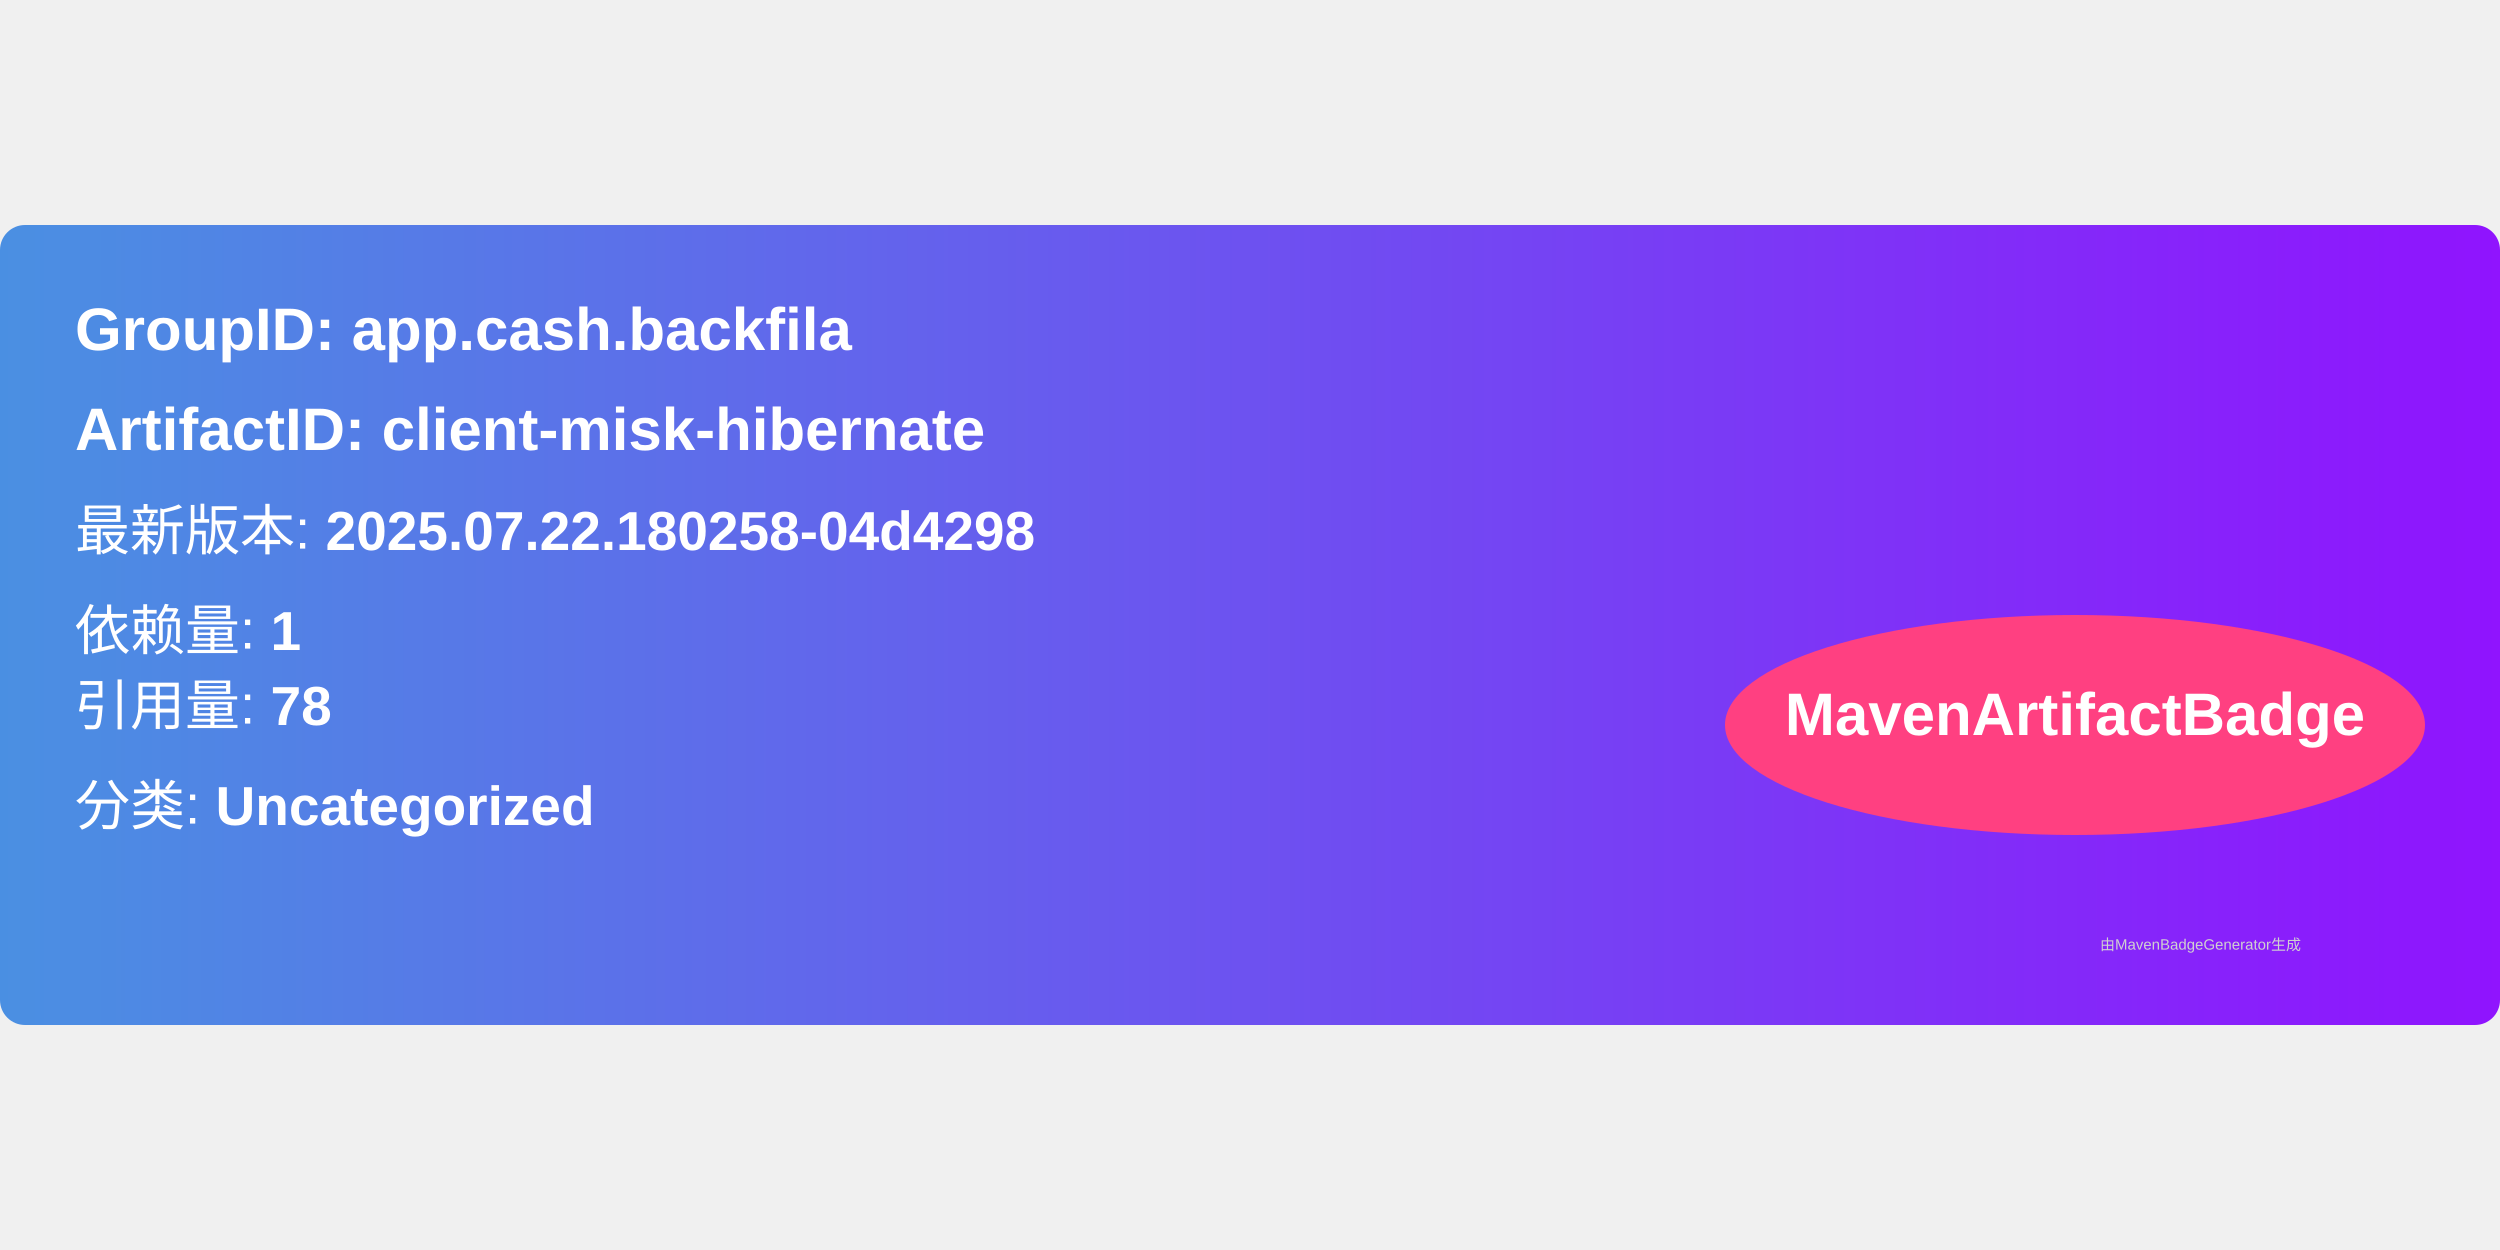
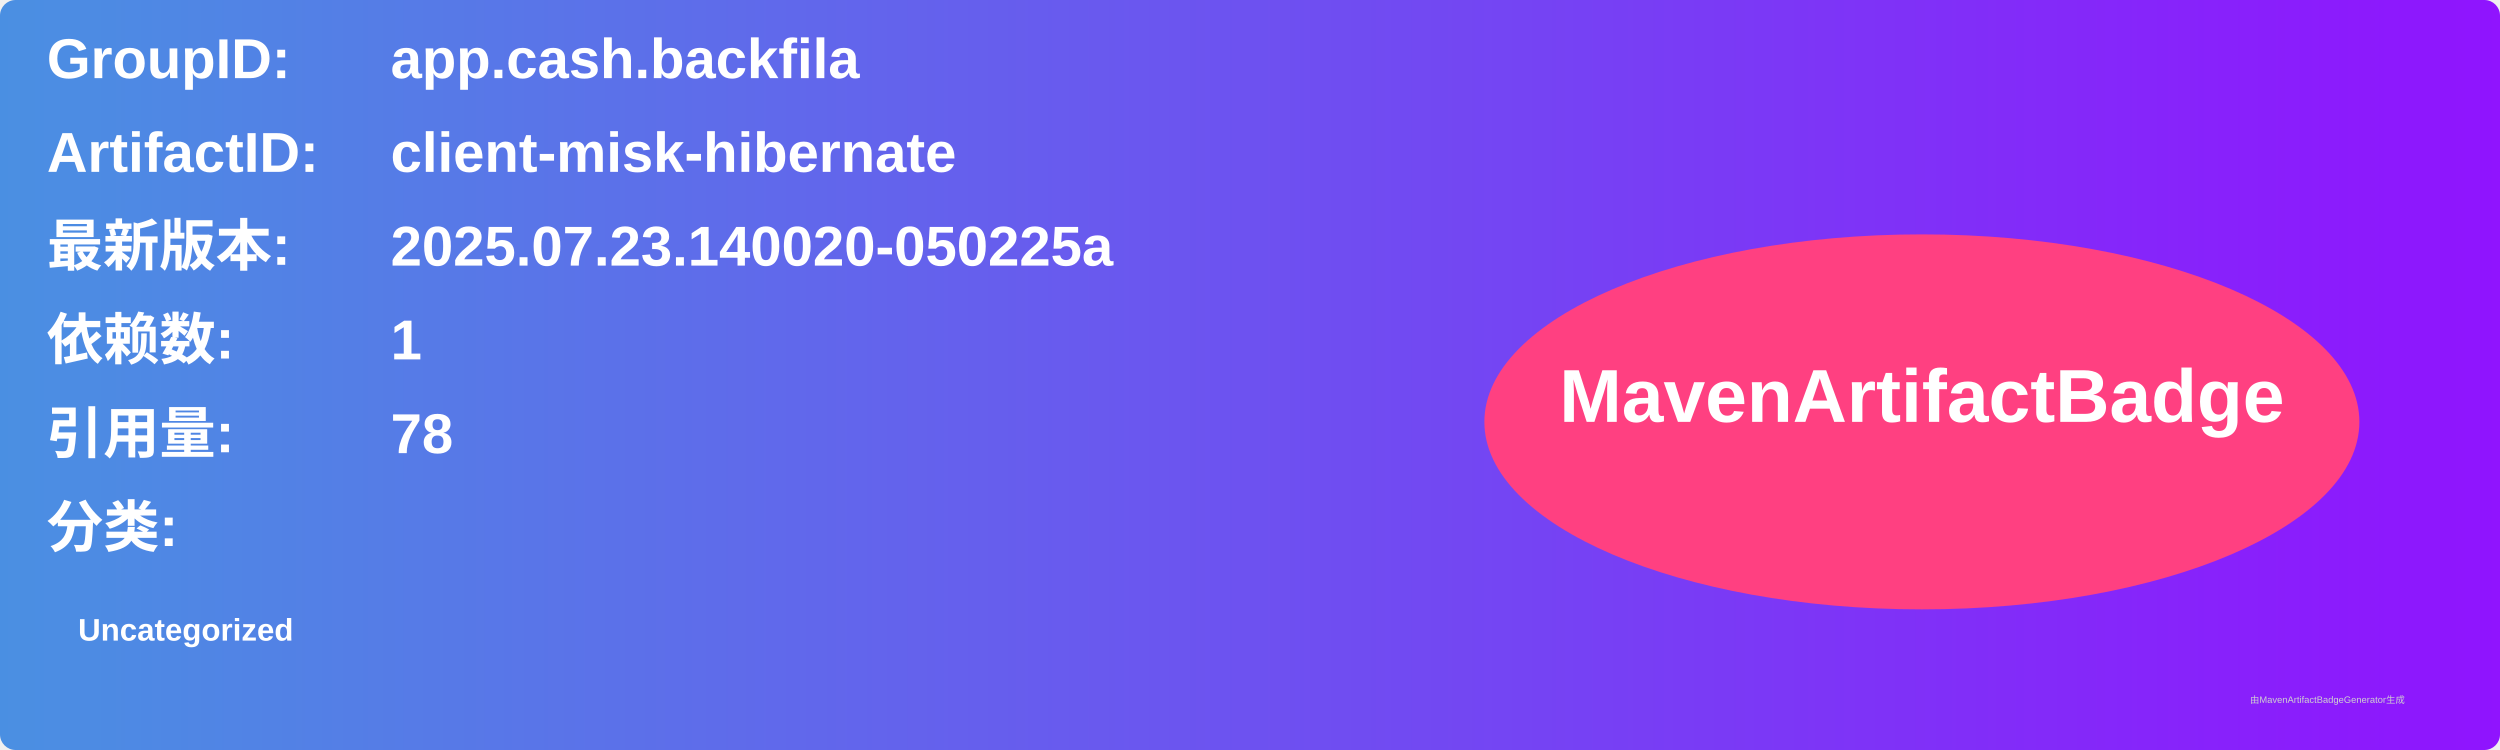
- <svg xmlns="http://www.w3.org/2000/svg" width="300" height="150" viewBox="0 0 500 160">
+ <svg xmlns="http://www.w3.org/2000/svg" width="800" height="240" viewBox="0 0 800 240">
  <linearGradient id="grad" x1="0%" y1="0%" x2="100%" y2="0%">
    <stop offset="0%" stop-color="#4a90e2" />
    <stop offset="100%" stop-color="#9013fe" />
  </linearGradient>
  <rect width="100%" height="100%" rx="5" ry="5" fill="url(#grad)" />
  <g transform="translate(15, 15)">
-     <text x="0" y="10" font-family="Arial" font-size="12" fill="white" font-weight="bold" width="260">
-       GroupID:   app.cash.backfila
+     <text x="0" y="10" font-family="Arial" font-size="18" fill="white" font-weight="bold" width="260">GroupID:</text>
+     <text x="110" y="10" font-family="Arial" font-size="18" fill="white" font-weight="bold" width="460">app.cash.backfila</text>
+     <text x="0" y="40" font-family="Arial" font-size="18" fill="white" font-weight="bold" width="260">ArtifactID:</text>
+     <text x="110" y="40" font-family="Arial" font-size="18" fill="white" font-weight="bold" width="460">client-misk-hibernate</text>
+     <text x="0" y="70" font-family="Arial" font-size="18" fill="white" font-weight="bold">最新版本:</text>
+     <text x="110" y="70" font-family="Arial" font-size="18" fill="white" font-weight="bold">
+       <tspan font-weight="bold">2025.07.23.140020-050225a</tspan>
    </text>
-     <text x="0" y="30" font-family="Arial" font-size="12" fill="white" font-weight="bold" width="260">
-       ArtifactID: client-misk-hibernate
+     <text x="0" y="100" font-family="Arial" font-size="18" fill="white" font-weight="bold">依赖数: </text>
+     <text x="110" y="100" font-family="Arial" font-size="18" fill="white">
+       <tspan font-weight="bold">1</tspan>
    </text>
-     <text x="0" y="50" font-family="Arial" font-size="11" fill="white">
-       最新版本: <tspan font-weight="bold">2025.07.22.180258-04d4298</tspan>
+     <text x="0" y="130" font-family="Arial" font-size="18" fill="white" font-weight="bold">引用量: </text>
+     <text x="110" y="130" font-family="Arial" font-size="18" fill="white">
+       <tspan font-weight="bold">78</tspan>
    </text>
-     <text x="0" y="70" font-family="Arial" font-size="11" fill="white">
-       依赖量: <tspan font-weight="bold">1</tspan>
+     <text x="0" y="160" font-family="Arial" font-size="18" fill="white" font-weight="bold">分类:</text>
+     <text x="10" y="190" font-family="Arial" font-size="10" fill="white">
+       <tspan font-weight="bold">Uncategorized</tspan>
    </text>
-     <text x="0" y="85" font-family="Arial" font-size="11" fill="white">
-       引用量: <tspan font-weight="bold">78</tspan>
-     </text>
-     <text x="0" y="105" font-family="Arial" font-size="11" fill="white">
-       分类: <tspan font-weight="bold">Uncategorized</tspan>
-     </text>
-     <ellipse cx="400" cy="85" rx="70" ry="22" fill="#ff4081" />
-     <text x="400" y="87" text-anchor="middle" font-family="Arial" font-size="12" fill="white" font-weight="bold">MavenArtifactBadge</text>
+     <ellipse cx="600" cy="120" rx="140" ry="60" fill="#ff4081" />
+     <text x="600" y="120" text-anchor="middle" font-family="Arial" font-size="24" fill="white" font-weight="bold">MavenArtifactBadge</text>
  </g>
-   <text x="420" y="145" font-family="Arial" font-size="3" fill="#d0d0d0">
-     由MavenBadgeGenerator生成
-   </text>
+   <text x="720" y="225" font-family="Arial" font-size="3" fill="#d0d0d0">由MavenArtifactBadgeGenerator生成</text>
</svg>
